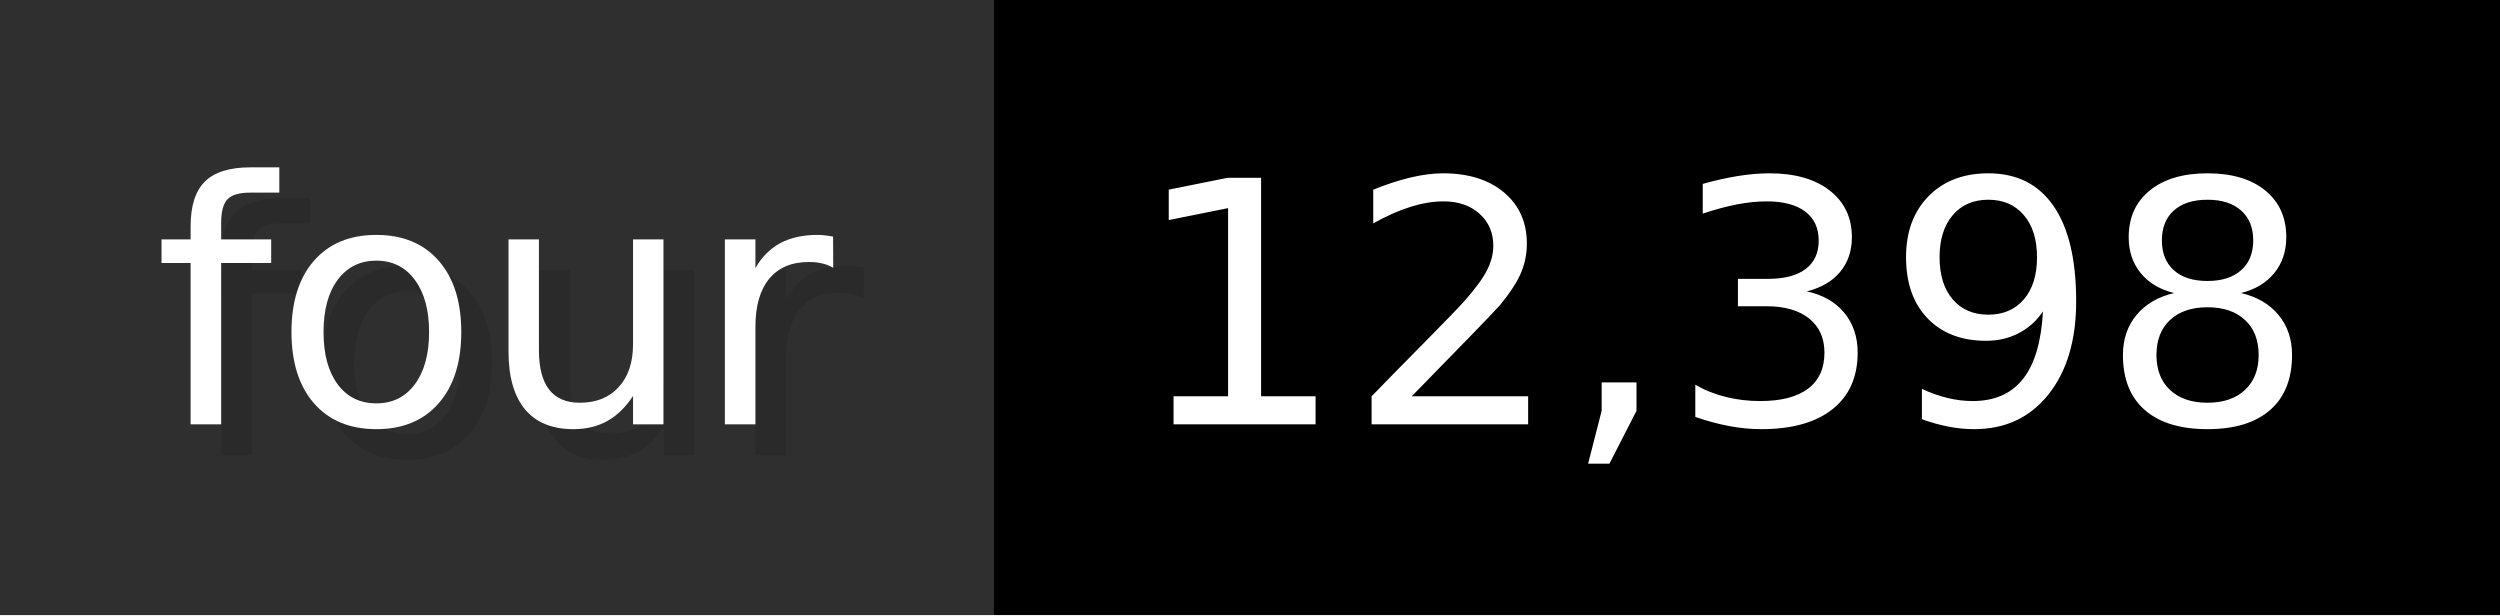
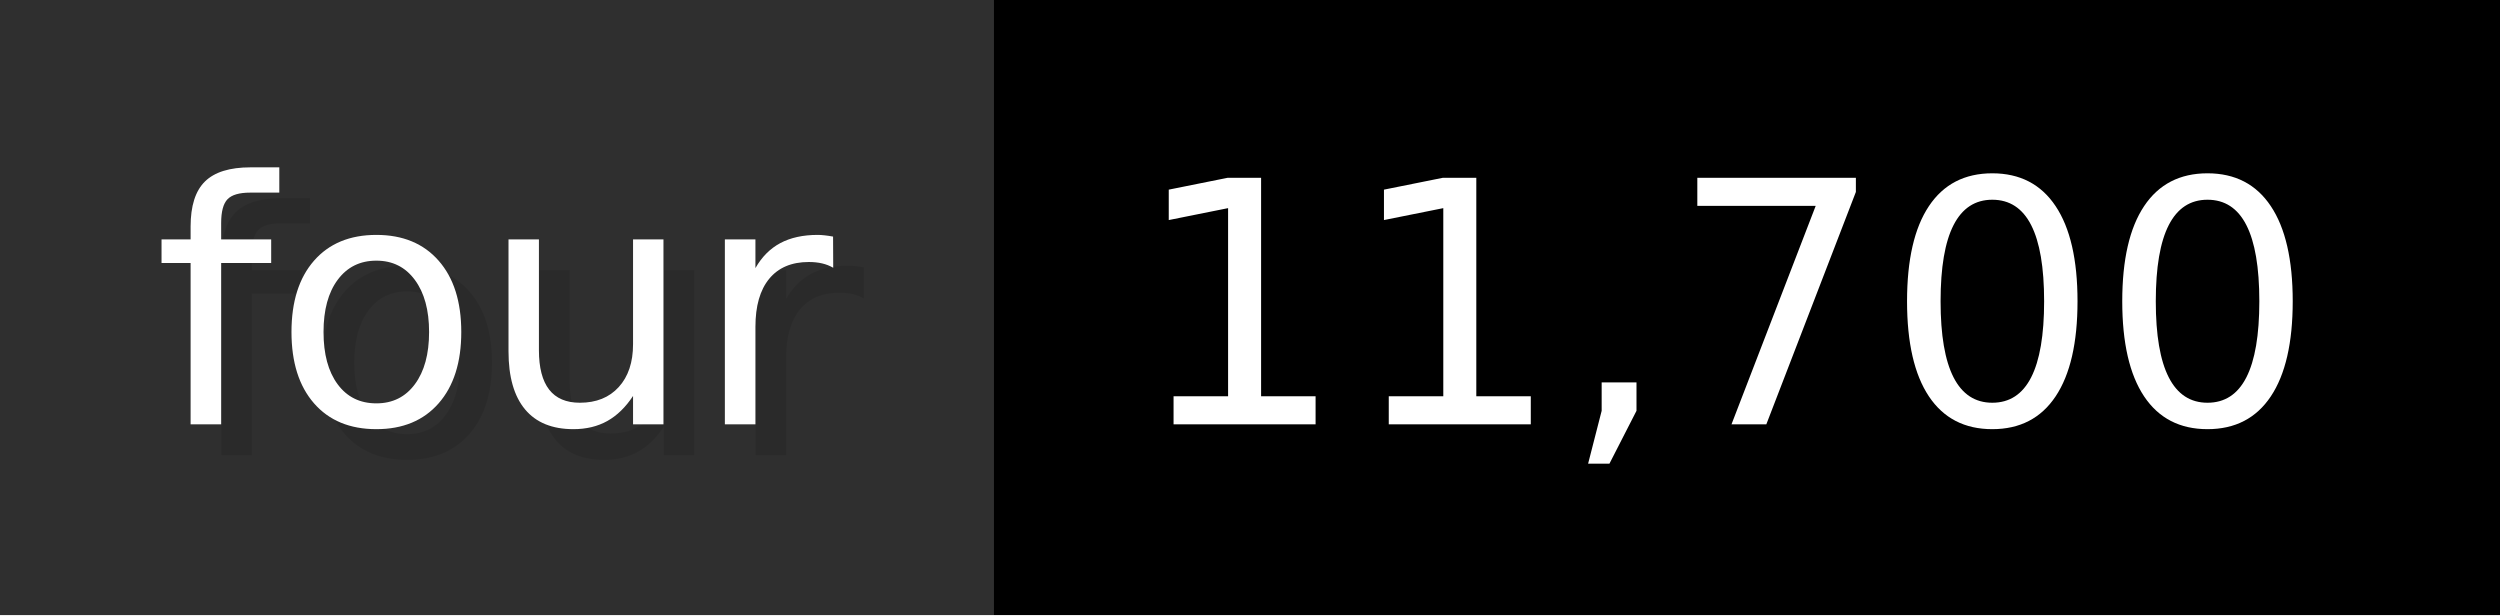
- <svg xmlns="http://www.w3.org/2000/svg" width="81.3" height="20" viewBox="0 0 813 200" role="img" aria-label="four: 12,398">
+ <svg xmlns="http://www.w3.org/2000/svg" width="81.3" height="20" viewBox="0 0 813 200" role="img" aria-label="four: 11,700">
  <g>
    <rect fill="#2F2F2F" width="323" height="200" />
    <rect fill="#" x="323" width="490" height="200" />
  </g>
  <g aria-hidden="true" fill="#fff" text-anchor="start" font-family="Verdana,DejaVu Sans,sans-serif" font-size="110">
    <text x="60" y="148" textLength="223" fill="#000" opacity="0.1">four</text>
    <text x="50" y="138" textLength="223">four</text>
-     <text x="378" y="148" textLength="390" fill="#000" opacity="0.1">12,398</text>
-     <text x="368" y="138" textLength="390">12,398</text>
+     <text x="378" y="148" textLength="390" fill="#000" opacity="0.1">11,700</text>
+     <text x="368" y="138" textLength="390">11,700</text>
  </g>
</svg>
